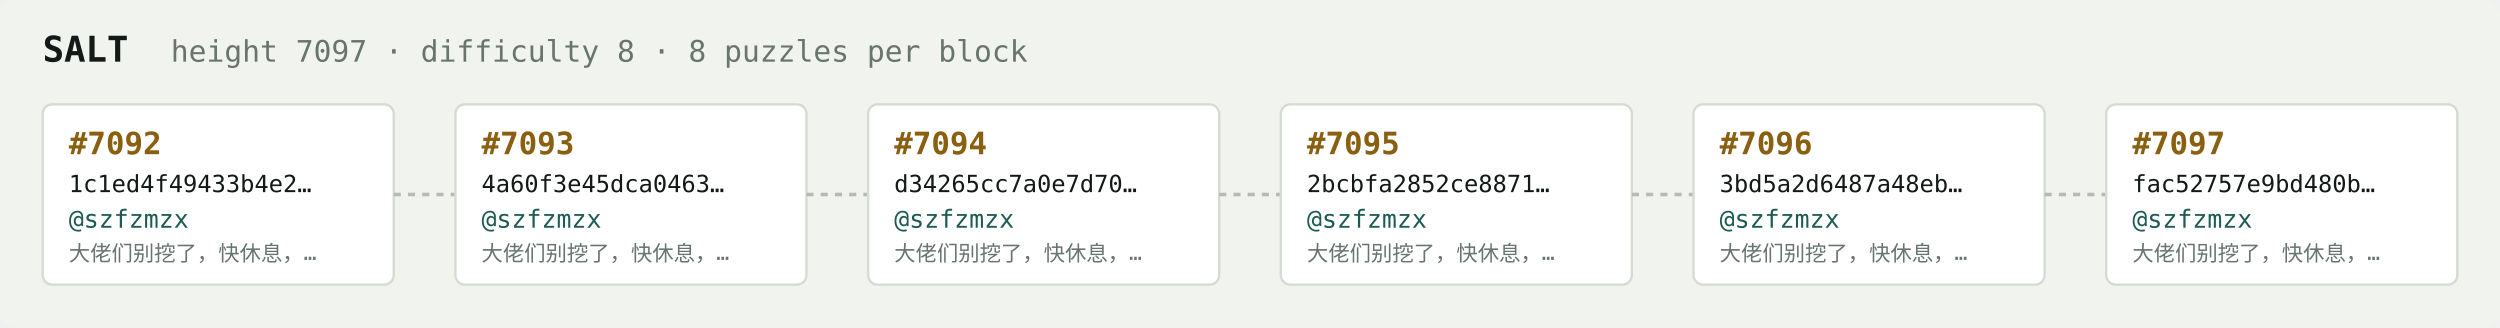
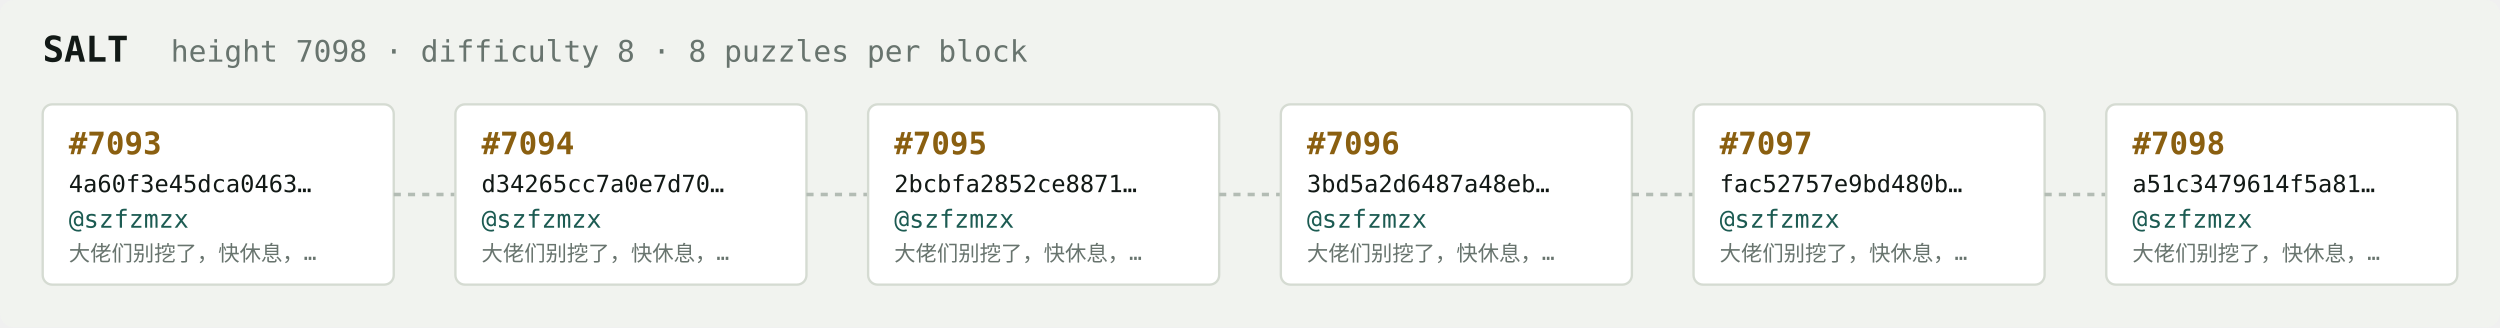
<svg xmlns="http://www.w3.org/2000/svg" width="1054" height="138" viewBox="0 0 1054 138" font-family="ui-monospace,SFMono-Regular,Menlo,monospace">
  <rect fill="#f1f3ef" width="1054" height="138" rx="6" />
  <text x="18" y="26" fill="#121916" font-size="15" font-weight="700">SALT</text>
-   <text x="72" y="26" fill="#68746e" font-size="12.5">height 7097 · difficulty 8 · 8 puzzles per block</text>
+   <text x="72" y="26" fill="#68746e" font-size="12.5">height 7098 · difficulty 8 · 8 puzzles per block</text>
  <rect x="18" y="44" width="148" height="76" rx="4" fill="#ffffff" stroke="#d5dbd2" stroke-width="1" />
-   <text x="29" y="65" fill="#8a5f10" font-size="13" font-weight="700">#7092</text>
-   <text x="29" y="81" fill="#121916" font-size="10">1c1ed4f49433b4e2…</text>
+   <text x="29" y="65" fill="#8a5f10" font-size="13" font-weight="700">#7093</text>
+   <text x="29" y="81" fill="#121916" font-size="10">4a60f3e45dca0463…</text>
  <text x="29" y="96" fill="#1c5b52" font-size="10.5">@szfzmzx</text>
  <text x="29" y="110" fill="#68746e" font-size="9">大佬们别挖了，快休息，…</text>
  <line x1="166" y1="82.0" x2="192" y2="82.0" stroke="#b3bcb4" stroke-width="1.5" stroke-dasharray="3 3" />
  <rect x="192" y="44" width="148" height="76" rx="4" fill="#ffffff" stroke="#d5dbd2" stroke-width="1" />
-   <text x="203" y="65" fill="#8a5f10" font-size="13" font-weight="700">#7093</text>
-   <text x="203" y="81" fill="#121916" font-size="10">4a60f3e45dca0463…</text>
+   <text x="203" y="65" fill="#8a5f10" font-size="13" font-weight="700">#7094</text>
+   <text x="203" y="81" fill="#121916" font-size="10">d34265cc7a0e7d70…</text>
  <text x="203" y="96" fill="#1c5b52" font-size="10.5">@szfzmzx</text>
  <text x="203" y="110" fill="#68746e" font-size="9">大佬们别挖了，快休息，…</text>
  <line x1="340" y1="82.0" x2="366" y2="82.0" stroke="#b3bcb4" stroke-width="1.5" stroke-dasharray="3 3" />
  <rect x="366" y="44" width="148" height="76" rx="4" fill="#ffffff" stroke="#d5dbd2" stroke-width="1" />
-   <text x="377" y="65" fill="#8a5f10" font-size="13" font-weight="700">#7094</text>
-   <text x="377" y="81" fill="#121916" font-size="10">d34265cc7a0e7d70…</text>
+   <text x="377" y="65" fill="#8a5f10" font-size="13" font-weight="700">#7095</text>
+   <text x="377" y="81" fill="#121916" font-size="10">2bcbfa2852ce8871…</text>
  <text x="377" y="96" fill="#1c5b52" font-size="10.5">@szfzmzx</text>
  <text x="377" y="110" fill="#68746e" font-size="9">大佬们别挖了，快休息，…</text>
  <line x1="514" y1="82.0" x2="540" y2="82.0" stroke="#b3bcb4" stroke-width="1.5" stroke-dasharray="3 3" />
  <rect x="540" y="44" width="148" height="76" rx="4" fill="#ffffff" stroke="#d5dbd2" stroke-width="1" />
-   <text x="551" y="65" fill="#8a5f10" font-size="13" font-weight="700">#7095</text>
-   <text x="551" y="81" fill="#121916" font-size="10">2bcbfa2852ce8871…</text>
+   <text x="551" y="65" fill="#8a5f10" font-size="13" font-weight="700">#7096</text>
+   <text x="551" y="81" fill="#121916" font-size="10">3bd5a2d6487a48eb…</text>
  <text x="551" y="96" fill="#1c5b52" font-size="10.5">@szfzmzx</text>
  <text x="551" y="110" fill="#68746e" font-size="9">大佬们别挖了，快休息，…</text>
  <line x1="688" y1="82.0" x2="714" y2="82.0" stroke="#b3bcb4" stroke-width="1.5" stroke-dasharray="3 3" />
  <rect x="714" y="44" width="148" height="76" rx="4" fill="#ffffff" stroke="#d5dbd2" stroke-width="1" />
-   <text x="725" y="65" fill="#8a5f10" font-size="13" font-weight="700">#7096</text>
-   <text x="725" y="81" fill="#121916" font-size="10">3bd5a2d6487a48eb…</text>
+   <text x="725" y="65" fill="#8a5f10" font-size="13" font-weight="700">#7097</text>
+   <text x="725" y="81" fill="#121916" font-size="10">fac52757e9bd480b…</text>
  <text x="725" y="96" fill="#1c5b52" font-size="10.5">@szfzmzx</text>
  <text x="725" y="110" fill="#68746e" font-size="9">大佬们别挖了，快休息，…</text>
  <line x1="862" y1="82.0" x2="888" y2="82.0" stroke="#b3bcb4" stroke-width="1.5" stroke-dasharray="3 3" />
  <rect x="888" y="44" width="148" height="76" rx="4" fill="#ffffff" stroke="#d5dbd2" stroke-width="1" />
-   <text x="899" y="65" fill="#8a5f10" font-size="13" font-weight="700">#7097</text>
-   <text x="899" y="81" fill="#121916" font-size="10">fac52757e9bd480b…</text>
+   <text x="899" y="65" fill="#8a5f10" font-size="13" font-weight="700">#7098</text>
+   <text x="899" y="81" fill="#121916" font-size="10">a51c3479614f5a81…</text>
  <text x="899" y="96" fill="#1c5b52" font-size="10.5">@szfzmzx</text>
  <text x="899" y="110" fill="#68746e" font-size="9">大佬们别挖了，快休息，…</text>
</svg>
